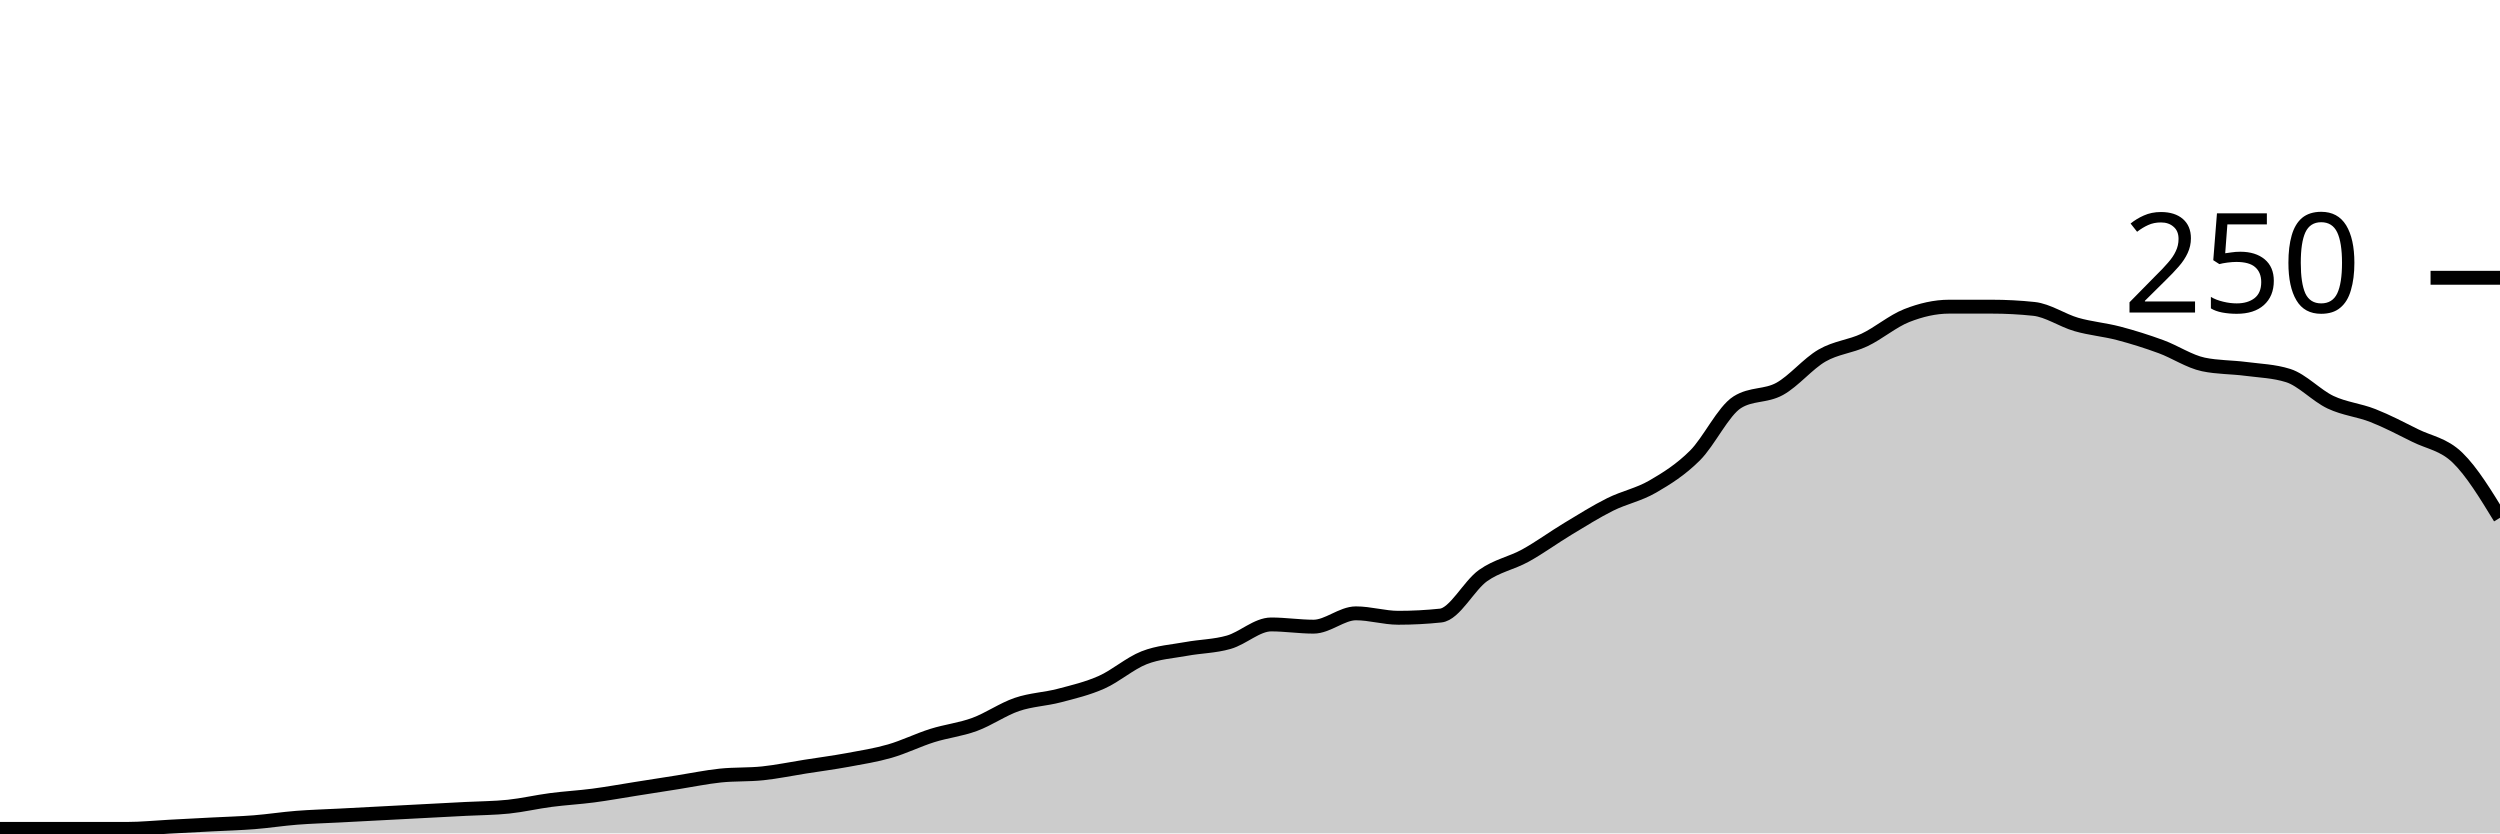
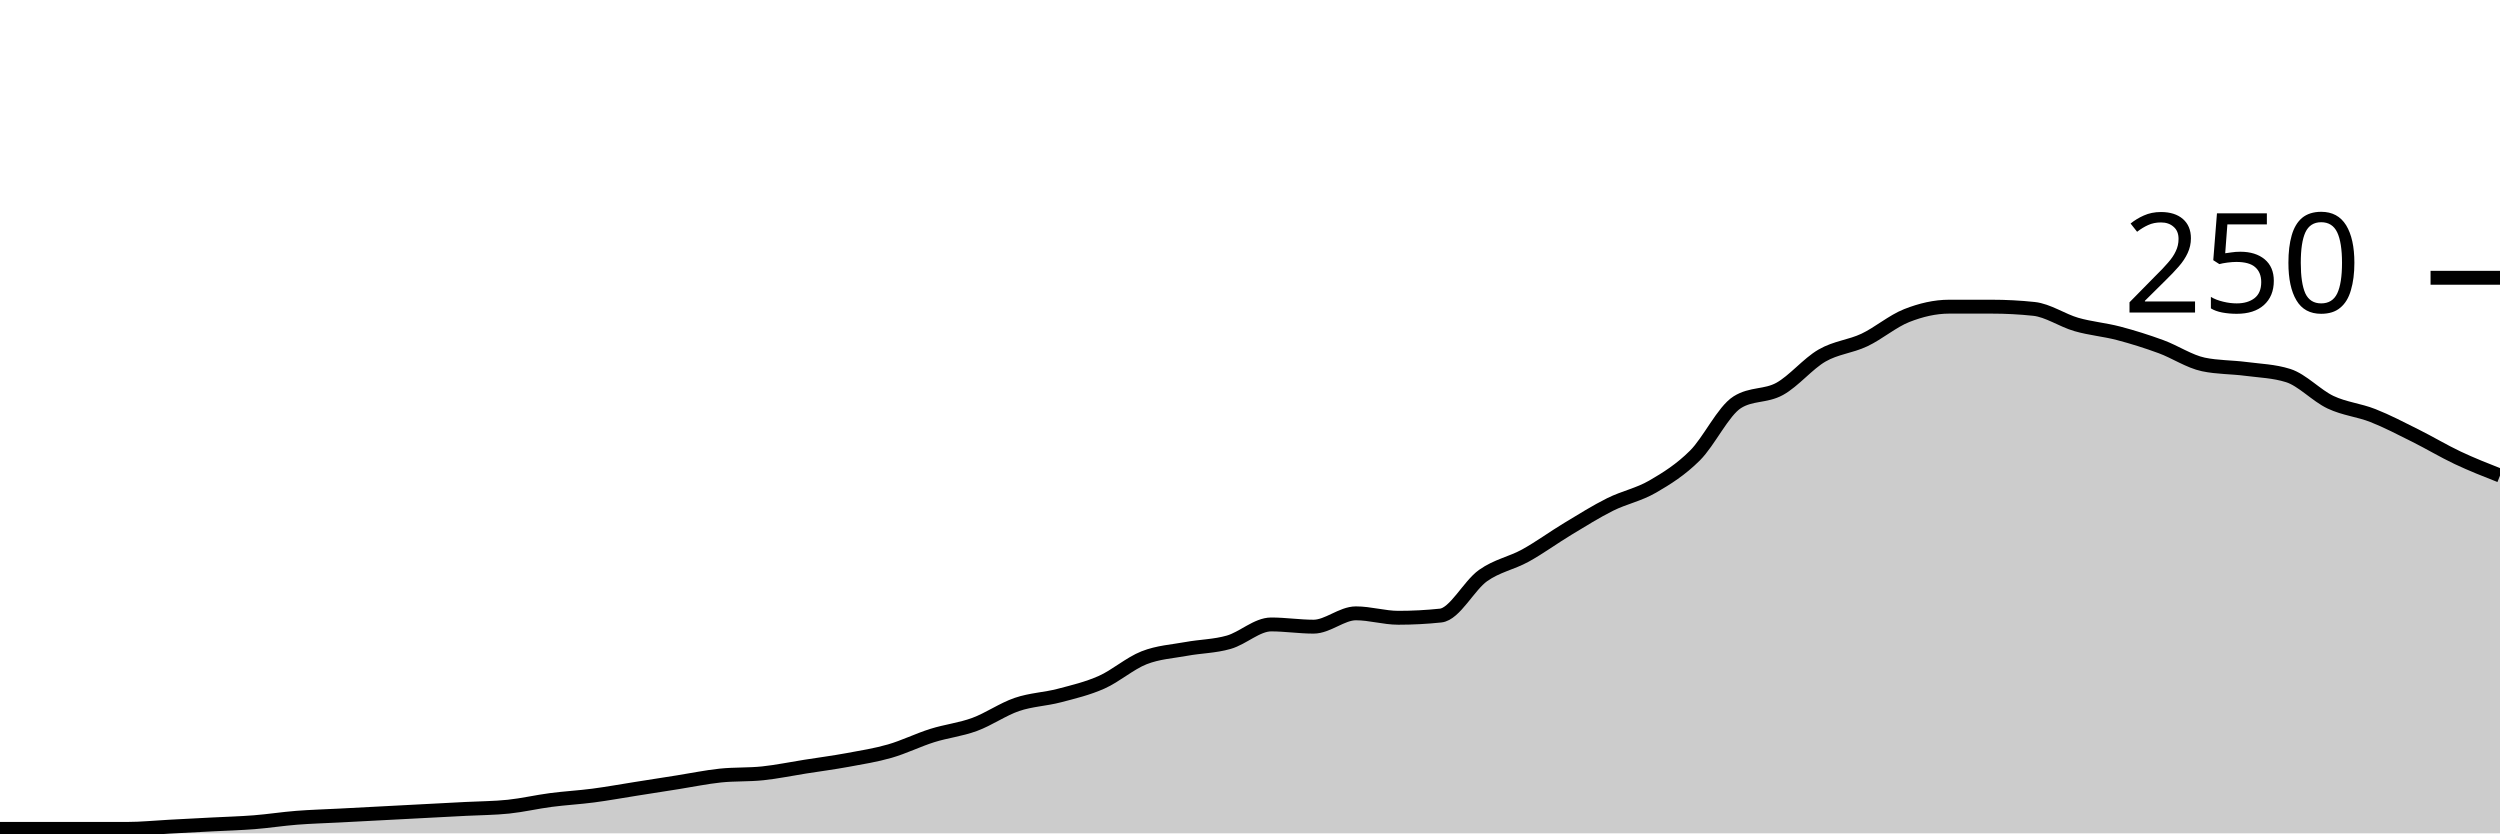
<svg xmlns="http://www.w3.org/2000/svg" viewBox="0 0 180 60">
  <g transform="translate(0,20)">
-     <path class="area" fill="rgba(0, 0, 0, 0.2)" d="M0,39.68C1.017,39.68,2.034,39.68,3.051,39.68C4.068,39.68,5.085,39.68,6.102,39.68C7.119,39.68,8.136,39.68,9.153,39.68C10.169,39.68,11.186,39.573,12.203,39.52C13.22,39.467,14.237,39.413,15.254,39.36C16.271,39.307,17.288,39.28,18.305,39.2C19.322,39.12,20.339,38.96,21.356,38.88C22.373,38.8,23.39,38.773,24.407,38.72C25.424,38.667,26.441,38.613,27.458,38.56C28.475,38.507,29.492,38.453,30.508,38.4C31.525,38.347,32.542,38.293,33.559,38.24C34.576,38.187,35.593,38.187,36.61,38.08C37.627,37.973,38.644,37.733,39.661,37.6C40.678,37.467,41.695,37.413,42.712,37.28C43.729,37.147,44.746,36.96,45.763,36.8C46.78,36.64,47.797,36.48,48.814,36.32C49.831,36.16,50.847,35.947,51.864,35.84C52.881,35.733,53.898,35.787,54.915,35.68C55.932,35.573,56.949,35.36,57.966,35.2C58.983,35.04,60,34.907,61.017,34.72C62.034,34.533,63.051,34.373,64.068,34.08C65.085,33.787,66.102,33.28,67.119,32.96C68.136,32.64,69.153,32.533,70.169,32.16C71.186,31.787,72.203,31.067,73.22,30.72C74.237,30.373,75.254,30.347,76.271,30.08C77.288,29.813,78.305,29.573,79.322,29.12C80.339,28.667,81.356,27.76,82.373,27.36C83.39,26.96,84.407,26.907,85.424,26.72C86.441,26.533,87.458,26.533,88.475,26.24C89.492,25.947,90.508,24.96,91.525,24.96C92.542,24.96,93.559,25.12,94.576,25.12C95.593,25.12,96.61,24.16,97.627,24.16C98.644,24.16,99.661,24.48,100.678,24.48C101.695,24.48,102.712,24.427,103.729,24.32C104.746,24.213,105.763,22.16,106.78,21.44C107.797,20.72,108.814,20.56,109.831,20C110.847,19.44,111.864,18.693,112.881,18.08C113.898,17.467,114.915,16.827,115.932,16.32C116.949,15.813,117.966,15.627,118.983,15.04C120,14.453,121.017,13.813,122.034,12.8C123.051,11.787,124.068,9.6,125.085,8.96C126.102,8.32,127.119,8.56,128.136,8C129.153,7.44,130.169,6.187,131.186,5.6C132.203,5.013,133.22,4.96,134.237,4.48C135.254,4,136.271,3.12,137.288,2.72C138.305,2.32,139.322,2.08,140.339,2.08C141.356,2.08,142.373,2.08,143.39,2.08C144.407,2.08,145.424,2.133,146.441,2.24C147.458,2.347,148.475,3.067,149.492,3.36C150.508,3.653,151.525,3.733,152.542,4C153.559,4.267,154.576,4.587,155.593,4.96C156.61,5.333,157.627,6.027,158.644,6.24C159.661,6.453,160.678,6.427,161.695,6.56C162.712,6.693,163.729,6.72,164.746,7.04C165.763,7.36,166.78,8.48,167.797,8.96C168.814,9.44,169.831,9.52,170.847,9.92C171.864,10.32,172.881,10.853,173.898,11.36C174.915,11.867,175.932,11.973,176.949,12.96C177.966,13.947,178.983,15.613,180,17.28L180,40C178.983,40,177.966,40,176.949,40C175.932,40,174.915,40,173.898,40C172.881,40,171.864,40,170.847,40C169.831,40,168.814,40,167.797,40C166.78,40,165.763,40,164.746,40C163.729,40,162.712,40,161.695,40C160.678,40,159.661,40,158.644,40C157.627,40,156.61,40,155.593,40C154.576,40,153.559,40,152.542,40C151.525,40,150.508,40,149.492,40C148.475,40,147.458,40,146.441,40C145.424,40,144.407,40,143.39,40C142.373,40,141.356,40,140.339,40C139.322,40,138.305,40,137.288,40C136.271,40,135.254,40,134.237,40C133.22,40,132.203,40,131.186,40C130.169,40,129.153,40,128.136,40C127.119,40,126.102,40,125.085,40C124.068,40,123.051,40,122.034,40C121.017,40,120,40,118.983,40C117.966,40,116.949,40,115.932,40C114.915,40,113.898,40,112.881,40C111.864,40,110.847,40,109.831,40C108.814,40,107.797,40,106.78,40C105.763,40,104.746,40,103.729,40C102.712,40,101.695,40,100.678,40C99.661,40,98.644,40,97.627,40C96.61,40,95.593,40,94.576,40C93.559,40,92.542,40,91.525,40C90.508,40,89.492,40,88.475,40C87.458,40,86.441,40,85.424,40C84.407,40,83.39,40,82.373,40C81.356,40,80.339,40,79.322,40C78.305,40,77.288,40,76.271,40C75.254,40,74.237,40,73.22,40C72.203,40,71.186,40,70.169,40C69.153,40,68.136,40,67.119,40C66.102,40,65.085,40,64.068,40C63.051,40,62.034,40,61.017,40C60,40,58.983,40,57.966,40C56.949,40,55.932,40,54.915,40C53.898,40,52.881,40,51.864,40C50.847,40,49.831,40,48.814,40C47.797,40,46.78,40,45.763,40C44.746,40,43.729,40,42.712,40C41.695,40,40.678,40,39.661,40C38.644,40,37.627,40,36.61,40C35.593,40,34.576,40,33.559,40C32.542,40,31.525,40,30.508,40C29.492,40,28.475,40,27.458,40C26.441,40,25.424,40,24.407,40C23.39,40,22.373,40,21.356,40C20.339,40,19.322,40,18.305,40C17.288,40,16.271,40,15.254,40C14.237,40,13.22,40,12.203,40C11.186,40,10.169,40,9.153,40C8.136,40,7.119,40,6.102,40C5.085,40,4.068,40,3.051,40C2.034,40,1.017,40,0,40Z" />
-     <path class="line" stroke="black" fill="none" d="M0,39.68C1.017,39.68,2.034,39.68,3.051,39.68C4.068,39.68,5.085,39.68,6.102,39.68C7.119,39.68,8.136,39.68,9.153,39.68C10.169,39.68,11.186,39.573,12.203,39.52C13.22,39.467,14.237,39.413,15.254,39.36C16.271,39.307,17.288,39.28,18.305,39.2C19.322,39.12,20.339,38.96,21.356,38.88C22.373,38.8,23.39,38.773,24.407,38.72C25.424,38.667,26.441,38.613,27.458,38.56C28.475,38.507,29.492,38.453,30.508,38.4C31.525,38.347,32.542,38.293,33.559,38.24C34.576,38.187,35.593,38.187,36.61,38.08C37.627,37.973,38.644,37.733,39.661,37.6C40.678,37.467,41.695,37.413,42.712,37.28C43.729,37.147,44.746,36.96,45.763,36.8C46.78,36.64,47.797,36.48,48.814,36.32C49.831,36.16,50.847,35.947,51.864,35.84C52.881,35.733,53.898,35.787,54.915,35.68C55.932,35.573,56.949,35.36,57.966,35.2C58.983,35.04,60,34.907,61.017,34.72C62.034,34.533,63.051,34.373,64.068,34.08C65.085,33.787,66.102,33.28,67.119,32.96C68.136,32.64,69.153,32.533,70.169,32.16C71.186,31.787,72.203,31.067,73.22,30.72C74.237,30.373,75.254,30.347,76.271,30.08C77.288,29.813,78.305,29.573,79.322,29.12C80.339,28.667,81.356,27.76,82.373,27.36C83.39,26.96,84.407,26.907,85.424,26.72C86.441,26.533,87.458,26.533,88.475,26.24C89.492,25.947,90.508,24.96,91.525,24.96C92.542,24.96,93.559,25.12,94.576,25.12C95.593,25.12,96.61,24.16,97.627,24.16C98.644,24.16,99.661,24.48,100.678,24.48C101.695,24.48,102.712,24.427,103.729,24.32C104.746,24.213,105.763,22.16,106.78,21.44C107.797,20.72,108.814,20.56,109.831,20C110.847,19.44,111.864,18.693,112.881,18.08C113.898,17.467,114.915,16.827,115.932,16.32C116.949,15.813,117.966,15.627,118.983,15.04C120,14.453,121.017,13.813,122.034,12.8C123.051,11.787,124.068,9.6,125.085,8.96C126.102,8.32,127.119,8.56,128.136,8C129.153,7.44,130.169,6.187,131.186,5.6C132.203,5.013,133.22,4.96,134.237,4.48C135.254,4,136.271,3.12,137.288,2.72C138.305,2.32,139.322,2.08,140.339,2.08C141.356,2.08,142.373,2.08,143.39,2.08C144.407,2.08,145.424,2.133,146.441,2.24C147.458,2.347,148.475,3.067,149.492,3.36C150.508,3.653,151.525,3.733,152.542,4C153.559,4.267,154.576,4.587,155.593,4.96C156.61,5.333,157.627,6.027,158.644,6.24C159.661,6.453,160.678,6.427,161.695,6.56C162.712,6.693,163.729,6.72,164.746,7.04C165.763,7.36,166.78,8.48,167.797,8.96C168.814,9.44,169.831,9.52,170.847,9.92C171.864,10.32,172.881,10.853,173.898,11.36C174.915,11.867,175.932,11.973,176.949,12.96C177.966,13.947,178.983,15.613,180,17.28" />
+     <path class="area" fill="rgba(0, 0, 0, 0.2)" d="M0,39.68C1.017,39.68,2.034,39.68,3.051,39.68C4.068,39.68,5.085,39.68,6.102,39.68C7.119,39.68,8.136,39.68,9.153,39.68C10.169,39.68,11.186,39.573,12.203,39.52C13.22,39.467,14.237,39.413,15.254,39.36C16.271,39.307,17.288,39.28,18.305,39.2C19.322,39.12,20.339,38.96,21.356,38.88C22.373,38.8,23.39,38.773,24.407,38.72C25.424,38.667,26.441,38.613,27.458,38.56C28.475,38.507,29.492,38.453,30.508,38.4C31.525,38.347,32.542,38.293,33.559,38.24C34.576,38.187,35.593,38.187,36.61,38.08C37.627,37.973,38.644,37.733,39.661,37.6C40.678,37.467,41.695,37.413,42.712,37.28C43.729,37.147,44.746,36.96,45.763,36.8C46.78,36.64,47.797,36.48,48.814,36.32C49.831,36.16,50.847,35.947,51.864,35.84C52.881,35.733,53.898,35.787,54.915,35.68C55.932,35.573,56.949,35.36,57.966,35.2C58.983,35.04,60,34.907,61.017,34.72C62.034,34.533,63.051,34.373,64.068,34.08C65.085,33.787,66.102,33.28,67.119,32.96C68.136,32.64,69.153,32.533,70.169,32.16C71.186,31.787,72.203,31.067,73.22,30.72C74.237,30.373,75.254,30.347,76.271,30.08C77.288,29.813,78.305,29.573,79.322,29.12C80.339,28.667,81.356,27.76,82.373,27.36C83.39,26.96,84.407,26.907,85.424,26.72C86.441,26.533,87.458,26.533,88.475,26.24C89.492,25.947,90.508,24.96,91.525,24.96C92.542,24.96,93.559,25.12,94.576,25.12C95.593,25.12,96.61,24.16,97.627,24.16C98.644,24.16,99.661,24.48,100.678,24.48C101.695,24.48,102.712,24.427,103.729,24.32C104.746,24.213,105.763,22.16,106.78,21.44C107.797,20.72,108.814,20.56,109.831,20C110.847,19.44,111.864,18.693,112.881,18.08C113.898,17.467,114.915,16.827,115.932,16.32C116.949,15.813,117.966,15.627,118.983,15.04C120,14.453,121.017,13.813,122.034,12.8C123.051,11.787,124.068,9.6,125.085,8.96C126.102,8.32,127.119,8.56,128.136,8C129.153,7.44,130.169,6.187,131.186,5.6C132.203,5.013,133.22,4.96,134.237,4.48C135.254,4,136.271,3.12,137.288,2.72C138.305,2.32,139.322,2.08,140.339,2.08C141.356,2.08,142.373,2.08,143.39,2.08C144.407,2.08,145.424,2.133,146.441,2.24C147.458,2.347,148.475,3.067,149.492,3.36C150.508,3.653,151.525,3.733,152.542,4C153.559,4.267,154.576,4.587,155.593,4.96C156.61,5.333,157.627,6.027,158.644,6.24C159.661,6.453,160.678,6.427,161.695,6.56C162.712,6.693,163.729,6.72,164.746,7.04C165.763,7.36,166.78,8.48,167.797,8.96C168.814,9.44,169.831,9.52,170.847,9.92C171.864,10.32,172.881,10.853,173.898,11.36C174.915,11.867,175.932,12.48,176.949,12.96C177.966,13.44,178.983,13.84,180,14.24L180,40C178.983,40,177.966,40,176.949,40C175.932,40,174.915,40,173.898,40C172.881,40,171.864,40,170.847,40C169.831,40,168.814,40,167.797,40C166.78,40,165.763,40,164.746,40C163.729,40,162.712,40,161.695,40C160.678,40,159.661,40,158.644,40C157.627,40,156.61,40,155.593,40C154.576,40,153.559,40,152.542,40C151.525,40,150.508,40,149.492,40C148.475,40,147.458,40,146.441,40C145.424,40,144.407,40,143.39,40C142.373,40,141.356,40,140.339,40C139.322,40,138.305,40,137.288,40C136.271,40,135.254,40,134.237,40C133.22,40,132.203,40,131.186,40C130.169,40,129.153,40,128.136,40C127.119,40,126.102,40,125.085,40C124.068,40,123.051,40,122.034,40C121.017,40,120,40,118.983,40C117.966,40,116.949,40,115.932,40C114.915,40,113.898,40,112.881,40C111.864,40,110.847,40,109.831,40C108.814,40,107.797,40,106.78,40C105.763,40,104.746,40,103.729,40C102.712,40,101.695,40,100.678,40C99.661,40,98.644,40,97.627,40C96.61,40,95.593,40,94.576,40C93.559,40,92.542,40,91.525,40C90.508,40,89.492,40,88.475,40C87.458,40,86.441,40,85.424,40C84.407,40,83.39,40,82.373,40C81.356,40,80.339,40,79.322,40C78.305,40,77.288,40,76.271,40C75.254,40,74.237,40,73.22,40C72.203,40,71.186,40,70.169,40C69.153,40,68.136,40,67.119,40C66.102,40,65.085,40,64.068,40C63.051,40,62.034,40,61.017,40C60,40,58.983,40,57.966,40C56.949,40,55.932,40,54.915,40C53.898,40,52.881,40,51.864,40C50.847,40,49.831,40,48.814,40C47.797,40,46.78,40,45.763,40C44.746,40,43.729,40,42.712,40C41.695,40,40.678,40,39.661,40C38.644,40,37.627,40,36.61,40C35.593,40,34.576,40,33.559,40C32.542,40,31.525,40,30.508,40C29.492,40,28.475,40,27.458,40C26.441,40,25.424,40,24.407,40C23.39,40,22.373,40,21.356,40C20.339,40,19.322,40,18.305,40C17.288,40,16.271,40,15.254,40C14.237,40,13.22,40,12.203,40C11.186,40,10.169,40,9.153,40C8.136,40,7.119,40,6.102,40C5.085,40,4.068,40,3.051,40C2.034,40,1.017,40,0,40Z" />
+     <path class="line" stroke="black" fill="none" d="M0,39.68C1.017,39.68,2.034,39.68,3.051,39.68C4.068,39.68,5.085,39.68,6.102,39.68C7.119,39.68,8.136,39.68,9.153,39.68C10.169,39.68,11.186,39.573,12.203,39.52C13.22,39.467,14.237,39.413,15.254,39.36C16.271,39.307,17.288,39.28,18.305,39.2C19.322,39.12,20.339,38.96,21.356,38.88C22.373,38.8,23.39,38.773,24.407,38.72C25.424,38.667,26.441,38.613,27.458,38.56C28.475,38.507,29.492,38.453,30.508,38.4C31.525,38.347,32.542,38.293,33.559,38.24C34.576,38.187,35.593,38.187,36.61,38.08C37.627,37.973,38.644,37.733,39.661,37.6C40.678,37.467,41.695,37.413,42.712,37.28C43.729,37.147,44.746,36.96,45.763,36.8C46.78,36.64,47.797,36.48,48.814,36.32C49.831,36.16,50.847,35.947,51.864,35.84C52.881,35.733,53.898,35.787,54.915,35.68C55.932,35.573,56.949,35.36,57.966,35.2C58.983,35.04,60,34.907,61.017,34.72C62.034,34.533,63.051,34.373,64.068,34.08C65.085,33.787,66.102,33.28,67.119,32.96C68.136,32.64,69.153,32.533,70.169,32.16C71.186,31.787,72.203,31.067,73.22,30.72C74.237,30.373,75.254,30.347,76.271,30.08C77.288,29.813,78.305,29.573,79.322,29.12C80.339,28.667,81.356,27.76,82.373,27.36C83.39,26.96,84.407,26.907,85.424,26.72C86.441,26.533,87.458,26.533,88.475,26.24C89.492,25.947,90.508,24.96,91.525,24.96C92.542,24.96,93.559,25.12,94.576,25.12C95.593,25.12,96.61,24.16,97.627,24.16C98.644,24.16,99.661,24.48,100.678,24.48C101.695,24.48,102.712,24.427,103.729,24.32C104.746,24.213,105.763,22.16,106.78,21.44C107.797,20.72,108.814,20.56,109.831,20C110.847,19.44,111.864,18.693,112.881,18.08C113.898,17.467,114.915,16.827,115.932,16.32C116.949,15.813,117.966,15.627,118.983,15.04C120,14.453,121.017,13.813,122.034,12.8C123.051,11.787,124.068,9.6,125.085,8.96C126.102,8.32,127.119,8.56,128.136,8C129.153,7.44,130.169,6.187,131.186,5.6C132.203,5.013,133.22,4.96,134.237,4.48C135.254,4,136.271,3.12,137.288,2.72C138.305,2.32,139.322,2.08,140.339,2.08C141.356,2.08,142.373,2.08,143.39,2.08C144.407,2.08,145.424,2.133,146.441,2.24C147.458,2.347,148.475,3.067,149.492,3.36C150.508,3.653,151.525,3.733,152.542,4C153.559,4.267,154.576,4.587,155.593,4.96C156.61,5.333,157.627,6.027,158.644,6.24C159.661,6.453,160.678,6.427,161.695,6.56C162.712,6.693,163.729,6.72,164.746,7.04C165.763,7.36,166.78,8.48,167.797,8.96C168.814,9.44,169.831,9.52,170.847,9.92C171.864,10.32,172.881,10.853,173.898,11.36C174.915,11.867,175.932,12.48,176.949,12.96C177.966,13.44,178.983,13.84,180,14.24" />
    <path class="axis-ceiling" stroke-width="1" stroke="black" fill="none" d="M175,0L180,0" />
    <text class="axis-ceiling-label" font-family="sans-serif" text-anchor="end" font-size="10px" x="170" y="2.5">250</text>
  </g>
</svg>
